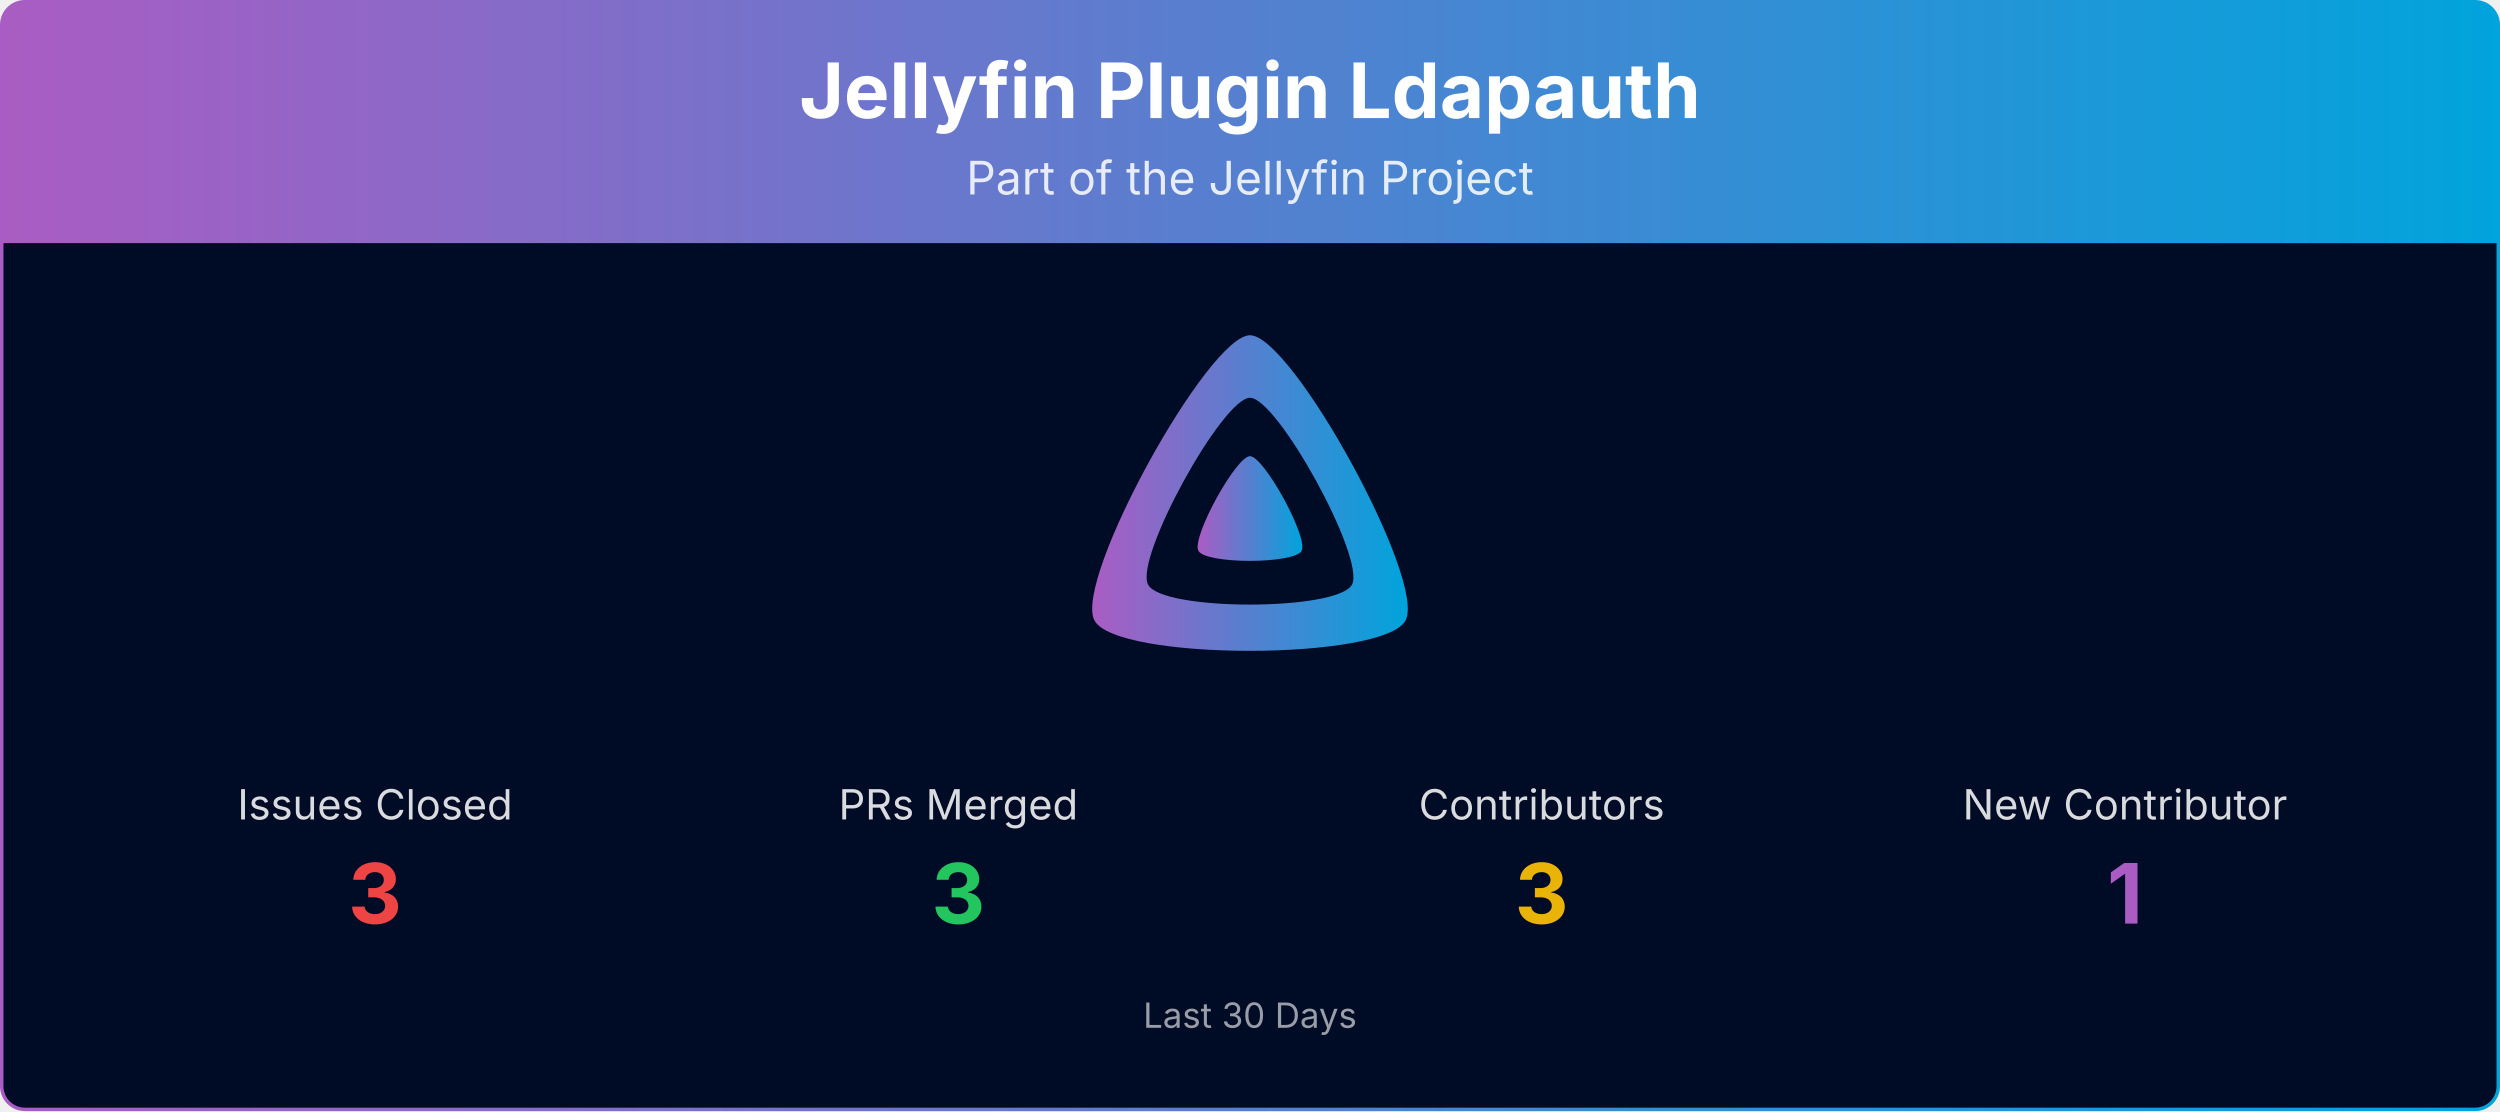
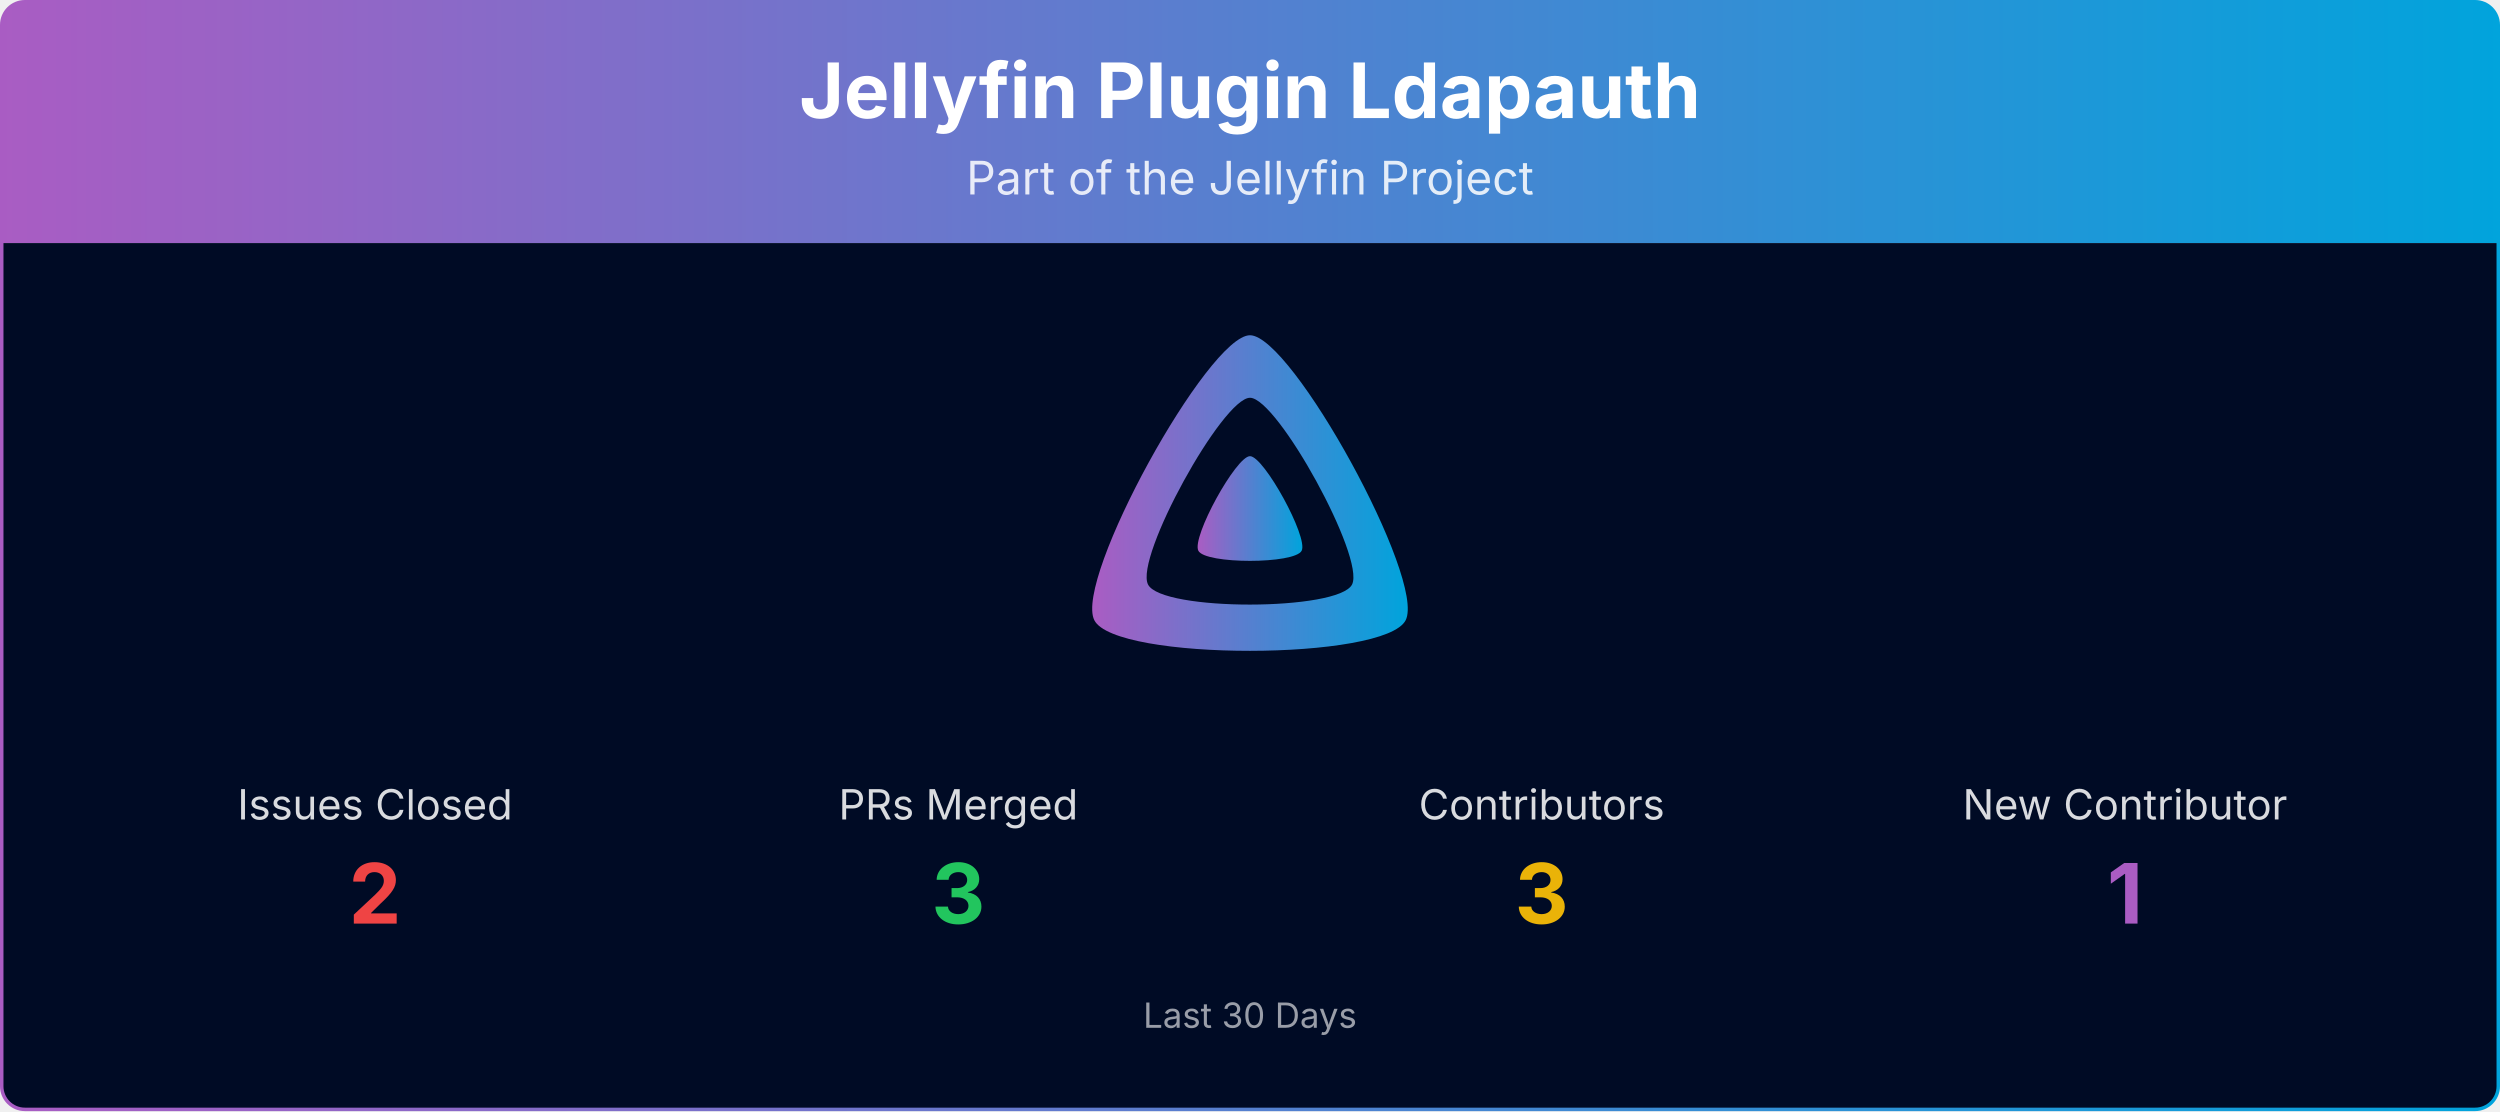
<svg xmlns="http://www.w3.org/2000/svg" viewBox="0 0 1080 480" width="100%" role="img" aria-label="Jellyfin Plugin Ldapauth">
  <defs>
    <linearGradient id="banner-jellyfin-plugin-ldapauth-grad" x1="0" y1="0" x2="1" y2="0">
      <stop offset="0%" stop-color="#AA5CC3" />
      <stop offset="100%" stop-color="#00A4DC" />
    </linearGradient>
    <clipPath id="banner-jellyfin-plugin-ldapauth-grad-clip">
      <rect x="0.75" y="0.75" width="1078.5" height="478.5" rx="10" ry="10" />
    </clipPath>
  </defs>
  <g clip-path="url(#banner-jellyfin-plugin-ldapauth-grad-clip)">
    <path d="M0.75,10.75 A10.0,10.0 0 0 1 10.75,0.75 L1069.25,0.75 A10.0,10.0 0 0 1 1079.25,10.75 L1079.25,105.00 L0.75,105.00 Z" fill="url(#banner-jellyfin-plugin-ldapauth-grad)" />
    <text x="540.0" y="51" text-anchor="middle" font-size="33" font-weight="700" font-family="Plus Jakarta Sans, system-ui, -apple-system, Segoe UI, sans-serif" fill="#ffffff">Jellyfin Plugin Ldapauth</text>
    <text x="540.0" y="84" text-anchor="middle" font-size="20" font-family="Plus Jakarta Sans, system-ui, -apple-system, Segoe UI, sans-serif" fill="#ffffff" opacity="0.85">Part of the Jellyfin Project</text>
    <rect x="0.75" y="105" width="1078.5" height="374.25" fill="#000b25" />
    <g transform="translate(465.00,138.00) scale(0.29297)">
      <path fill="url(#banner-jellyfin-plugin-ldapauth-grad)" fill-rule="evenodd" d="M256,23.3c-61.6,0-259.8,359.4-229.6,420.1s429.3,60,459.2,0S317.6,23.3,256,23.3zM406.5,390.8c-19.6,39.3-281.1,39.8-300.9,0s110.1-275.3,150.4-275.3S426.1,351.4,406.5,390.8z" />
      <path fill="url(#banner-jellyfin-plugin-ldapauth-grad)" d="M256,201.6c-20.4,0-86.2,119.3-76.2,139.4s142.5,19.9,152.4,0S276.5,201.6,256,201.6z" />
    </g>
    <text x="162.0" y="354.0" text-anchor="middle" font-size="18" font-family="Plus Jakarta Sans, system-ui, -apple-system, Segoe UI, sans-serif" fill="#ffffff" opacity="0.85">Issues Closed</text>
-     <text x="162.0" y="399.0" text-anchor="middle" font-size="36" font-weight="700" font-family="Plus Jakarta Sans, system-ui, -apple-system, Segoe UI, sans-serif" fill="#ef4444">3</text>
+     <text x="162.0" y="399.0" text-anchor="middle" font-size="36" font-weight="700" font-family="Plus Jakarta Sans, system-ui, -apple-system, Segoe UI, sans-serif" fill="#ef4444">2</text>
    <text x="414.0" y="354.0" text-anchor="middle" font-size="18" font-family="Plus Jakarta Sans, system-ui, -apple-system, Segoe UI, sans-serif" fill="#ffffff" opacity="0.85">PRs Merged</text>
    <text x="414.0" y="399.0" text-anchor="middle" font-size="36" font-weight="700" font-family="Plus Jakarta Sans, system-ui, -apple-system, Segoe UI, sans-serif" fill="#22c55e">3</text>
    <text x="666.0" y="354.0" text-anchor="middle" font-size="18" font-family="Plus Jakarta Sans, system-ui, -apple-system, Segoe UI, sans-serif" fill="#ffffff" opacity="0.85">Contributors</text>
    <text x="666.0" y="399.0" text-anchor="middle" font-size="36" font-weight="700" font-family="Plus Jakarta Sans, system-ui, -apple-system, Segoe UI, sans-serif" fill="#eab308">3</text>
    <text x="918.0" y="354.0" text-anchor="middle" font-size="18" font-family="Plus Jakarta Sans, system-ui, -apple-system, Segoe UI, sans-serif" fill="#ffffff" opacity="0.85">New Contributor</text>
    <text x="918.0" y="399.0" text-anchor="middle" font-size="36" font-weight="700" font-family="Plus Jakarta Sans, system-ui, -apple-system, Segoe UI, sans-serif" fill="#AA5CC3">1</text>
    <text x="540.0" y="444.0" text-anchor="middle" font-size="15" font-family="Plus Jakarta Sans, system-ui, -apple-system, Segoe UI, sans-serif" fill="#ffffff" opacity="0.6">Last 30 Days</text>
  </g>
  <rect x="0.75" y="0.75" width="1078.5" height="478.5" rx="10" ry="10" fill="none" stroke="url(#banner-jellyfin-plugin-ldapauth-grad)" stroke-width="1.5" />
</svg>
